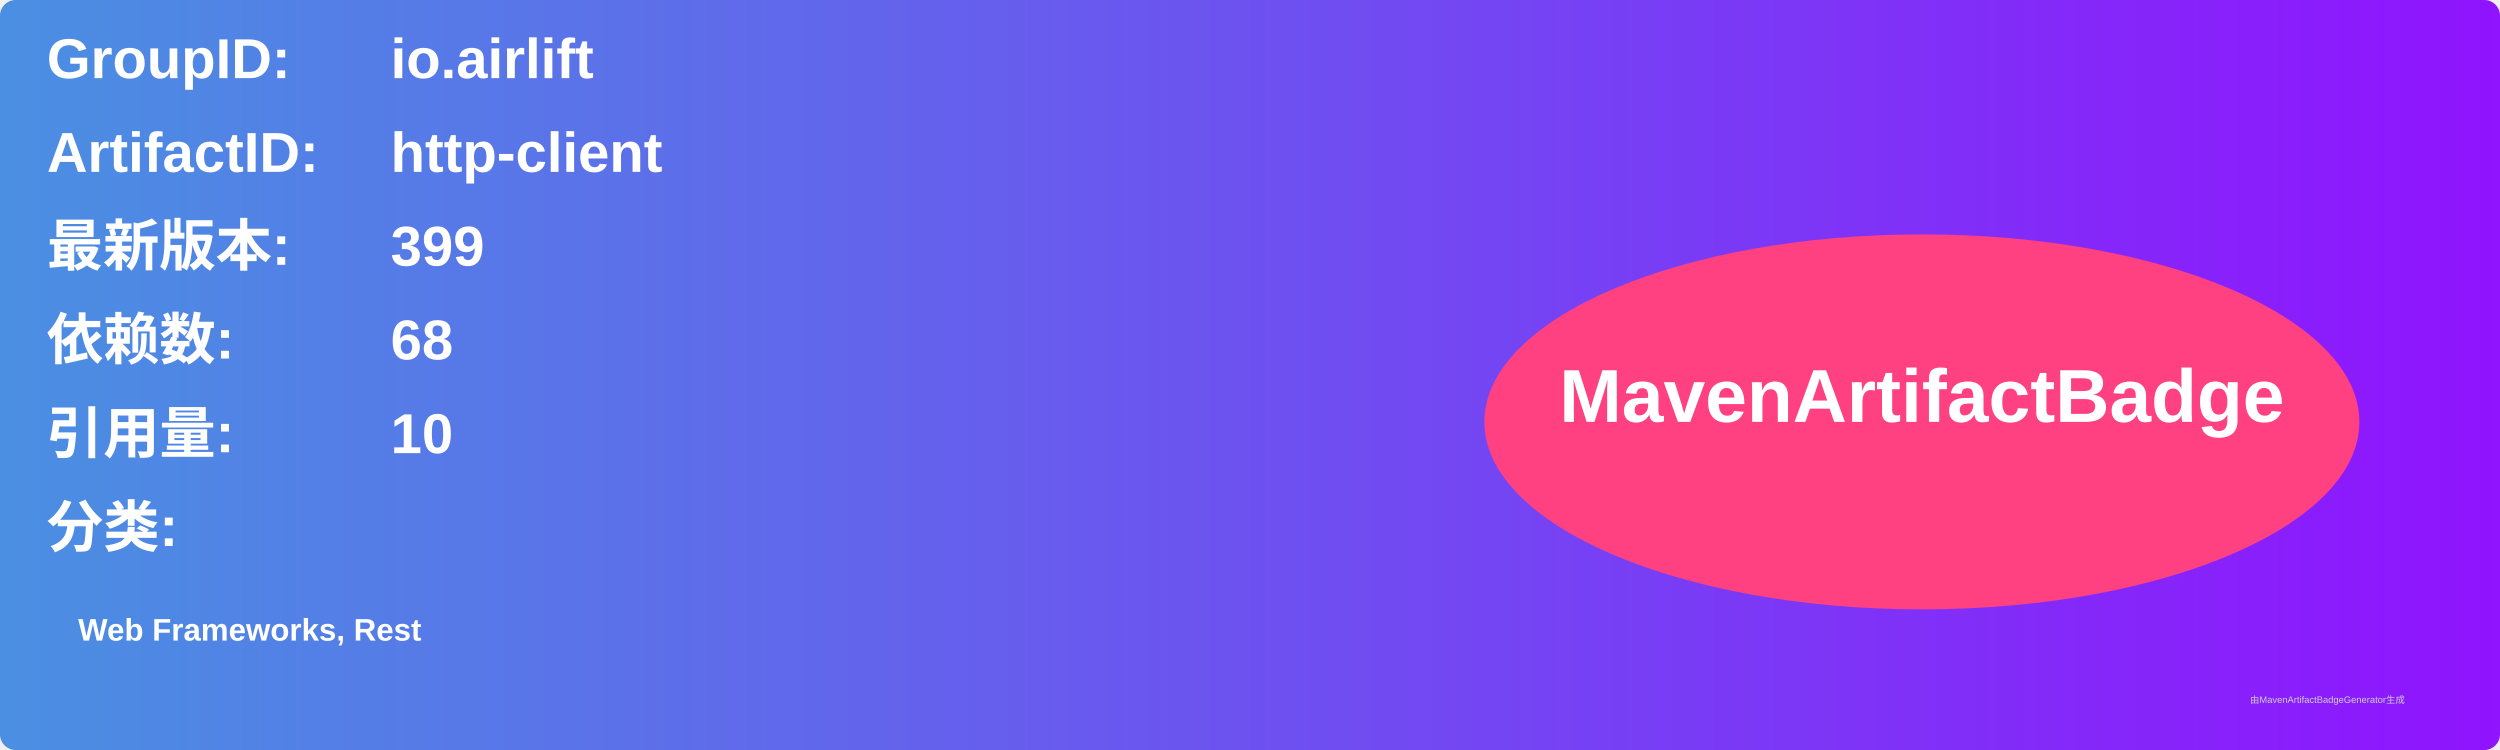
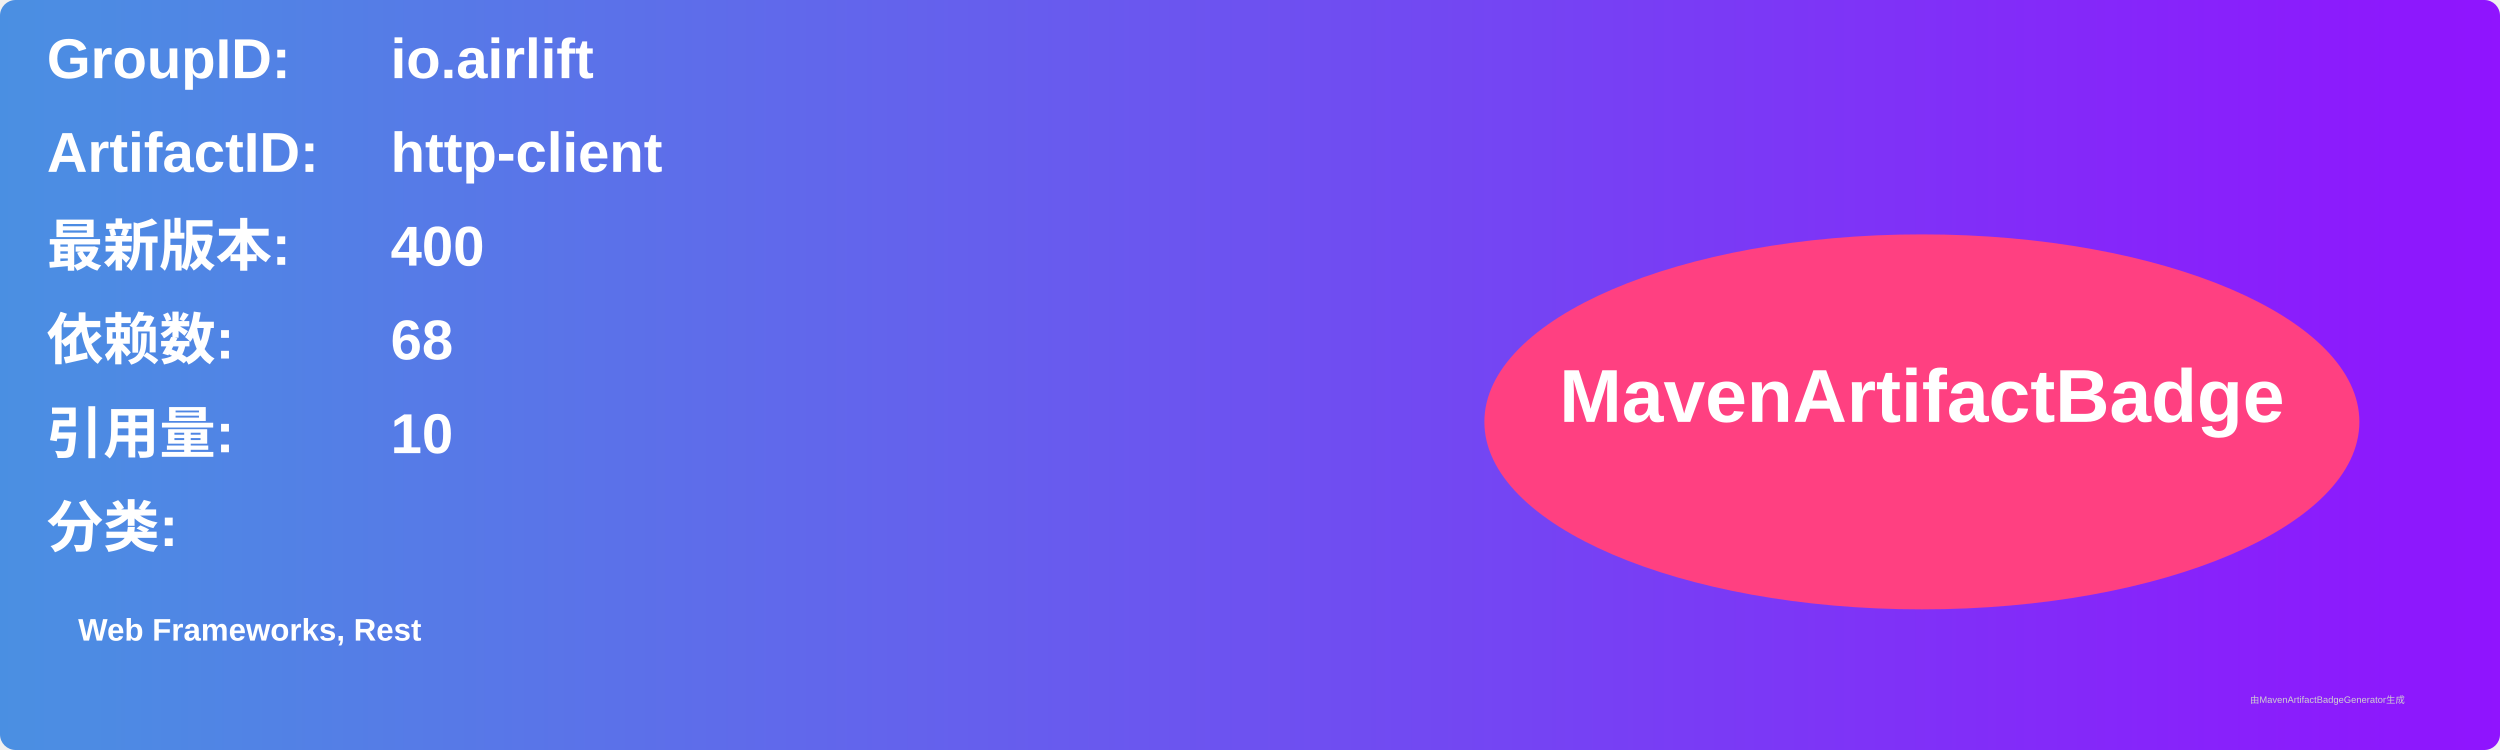
<svg xmlns="http://www.w3.org/2000/svg" width="800" height="240" viewBox="0 0 800 240">
  <linearGradient id="grad" x1="0%" y1="0%" x2="100%" y2="0%">
    <stop offset="0%" stop-color="#4a90e2" />
    <stop offset="100%" stop-color="#9013fe" />
  </linearGradient>
  <rect width="100%" height="100%" rx="5" ry="5" fill="url(#grad)" />
  <g transform="translate(15, 15)">
    <text x="0" y="10" font-family="Arial" font-size="18" fill="white" font-weight="bold" width="260">GroupID:</text>
    <text x="110" y="10" font-family="Arial" font-size="18" fill="white" font-weight="bold" width="460">io.airlift</text>
    <text x="0" y="40" font-family="Arial" font-size="18" fill="white" font-weight="bold" width="260">ArtifactID:</text>
    <text x="110" y="40" font-family="Arial" font-size="18" fill="white" font-weight="bold" width="460">http-client</text>
    <text x="0" y="70" font-family="Arial" font-size="18" fill="white" font-weight="bold">最新版本:</text>
    <text x="110" y="70" font-family="Arial" font-size="18" fill="white" font-weight="bold">
-       <tspan font-weight="bold">399</tspan>
+       <tspan font-weight="bold">400</tspan>
    </text>
    <text x="0" y="100" font-family="Arial" font-size="18" fill="white" font-weight="bold">依赖数: </text>
    <text x="110" y="100" font-family="Arial" font-size="18" fill="white">
      <tspan font-weight="bold">68</tspan>
    </text>
    <text x="0" y="130" font-family="Arial" font-size="18" fill="white" font-weight="bold">引用量: </text>
    <text x="110" y="130" font-family="Arial" font-size="18" fill="white">
      <tspan font-weight="bold">10</tspan>
    </text>
    <text x="0" y="160" font-family="Arial" font-size="18" fill="white" font-weight="bold">分类:</text>
    <text x="10" y="190" font-family="Arial" font-size="10" fill="white">
      <tspan font-weight="bold">Web Frameworks, Rest</tspan>
    </text>
    <ellipse cx="600" cy="120" rx="140" ry="60" fill="#ff4081" />
    <text x="600" y="120" text-anchor="middle" font-family="Arial" font-size="24" fill="white" font-weight="bold">MavenArtifactBadge</text>
  </g>
  <text x="720" y="225" font-family="Arial" font-size="3" fill="#d0d0d0">由MavenArtifactBadgeGenerator生成</text>
</svg>
